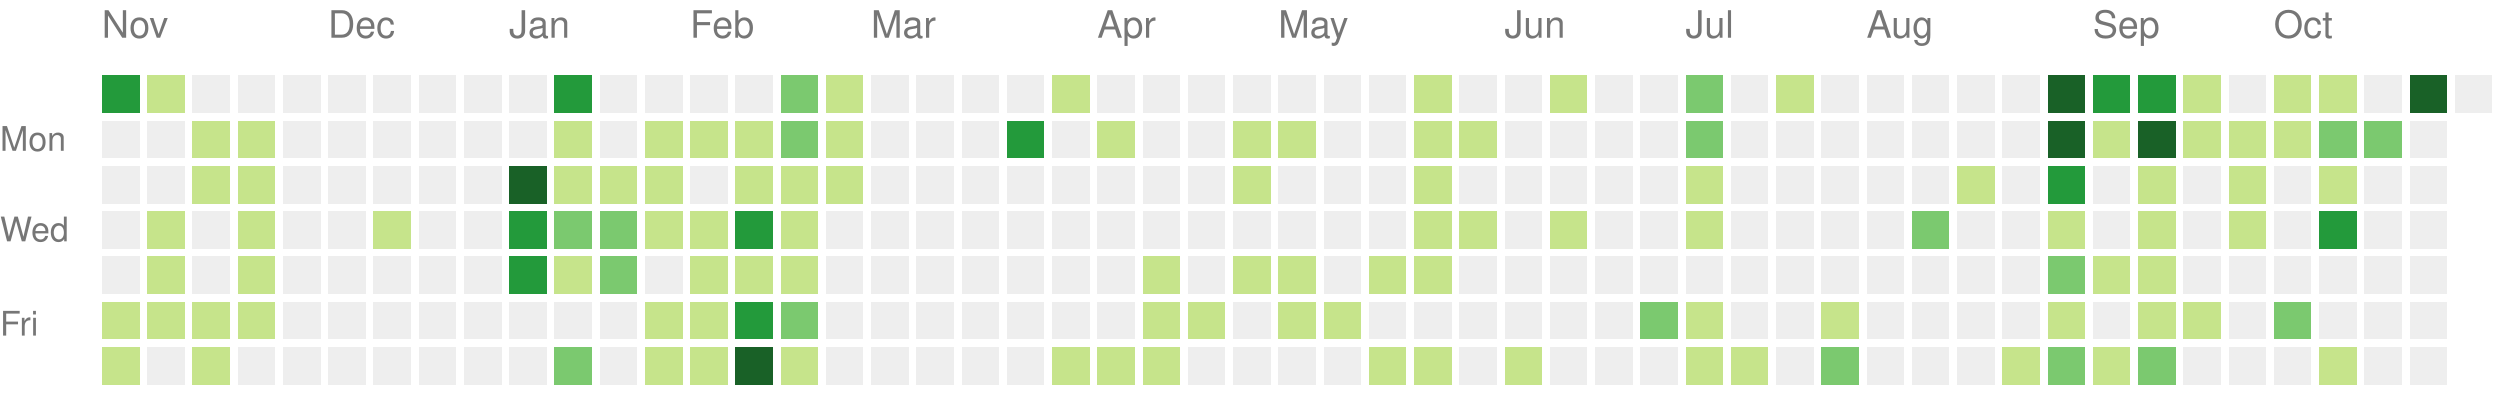
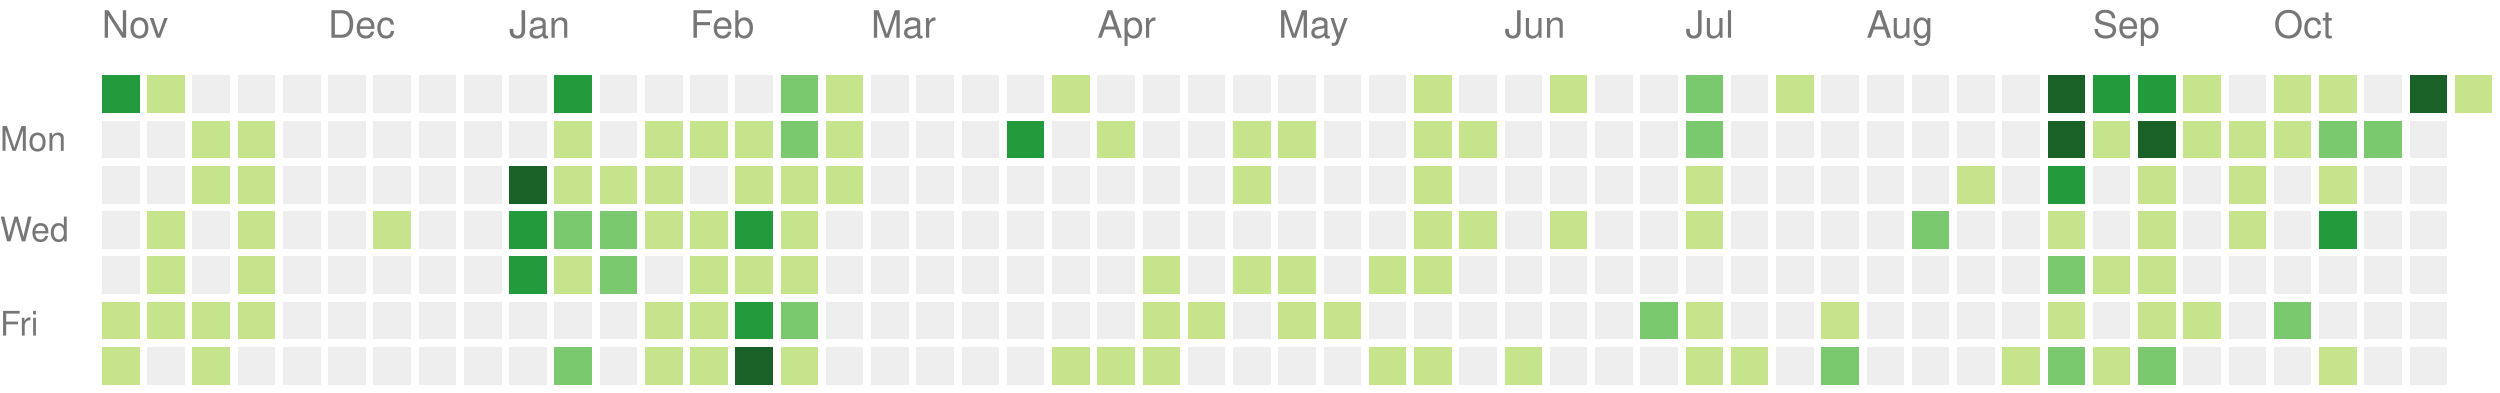
<svg xmlns="http://www.w3.org/2000/svg" version="1.1" width="663" height="104">
  <rect style="fill:#239a3b;shape-rendering:crispedges;" data-score="3" data-date="2025-11-02" x="27" y="20" width="10" height="10" />
  <rect style="fill:#c6e48b;shape-rendering:crispedges;" data-score="1" data-date="2025-11-09" x="39" y="20" width="10" height="10" />
  <rect style="fill:#eeeeee;shape-rendering:crispedges;" data-score="0" data-date="2025-11-16" x="51" y="20" width="10" height="10" />
  <rect style="fill:#eeeeee;shape-rendering:crispedges;" data-score="0" data-date="2025-11-23" x="63" y="20" width="10" height="10" />
  <rect style="fill:#eeeeee;shape-rendering:crispedges;" data-score="0" data-date="2025-11-30" x="75" y="20" width="10" height="10" />
  <rect style="fill:#eeeeee;shape-rendering:crispedges;" data-score="0" data-date="2025-12-07" x="87" y="20" width="10" height="10" />
  <rect style="fill:#eeeeee;shape-rendering:crispedges;" data-score="0" data-date="2025-12-14" x="99" y="20" width="10" height="10" />
  <rect style="fill:#eeeeee;shape-rendering:crispedges;" data-score="0" data-date="2025-12-21" x="111" y="20" width="10" height="10" />
  <rect style="fill:#eeeeee;shape-rendering:crispedges;" data-score="0" data-date="2025-12-28" x="123" y="20" width="10" height="10" />
  <rect style="fill:#eeeeee;shape-rendering:crispedges;" data-score="0" data-date="2026-01-04" x="135" y="20" width="10" height="10" />
  <rect style="fill:#239a3b;shape-rendering:crispedges;" data-score="3" data-date="2026-01-11" x="147" y="20" width="10" height="10" />
  <rect style="fill:#eeeeee;shape-rendering:crispedges;" data-score="0" data-date="2026-01-18" x="159" y="20" width="10" height="10" />
  <rect style="fill:#eeeeee;shape-rendering:crispedges;" data-score="0" data-date="2026-01-25" x="171" y="20" width="10" height="10" />
  <rect style="fill:#eeeeee;shape-rendering:crispedges;" data-score="0" data-date="2026-02-01" x="183" y="20" width="10" height="10" />
  <rect style="fill:#eeeeee;shape-rendering:crispedges;" data-score="0" data-date="2026-02-08" x="195" y="20" width="10" height="10" />
  <rect style="fill:#7bc96f;shape-rendering:crispedges;" data-score="2" data-date="2026-02-15" x="207" y="20" width="10" height="10" />
  <rect style="fill:#c6e48b;shape-rendering:crispedges;" data-score="1" data-date="2026-02-22" x="219" y="20" width="10" height="10" />
  <rect style="fill:#eeeeee;shape-rendering:crispedges;" data-score="0" data-date="2026-03-01" x="231" y="20" width="10" height="10" />
  <rect style="fill:#eeeeee;shape-rendering:crispedges;" data-score="0" data-date="2026-03-08" x="243" y="20" width="10" height="10" />
  <rect style="fill:#eeeeee;shape-rendering:crispedges;" data-score="0" data-date="2026-03-15" x="255" y="20" width="10" height="10" />
  <rect style="fill:#eeeeee;shape-rendering:crispedges;" data-score="0" data-date="2026-03-22" x="267" y="20" width="10" height="10" />
  <rect style="fill:#c6e48b;shape-rendering:crispedges;" data-score="1" data-date="2026-03-29" x="279" y="20" width="10" height="10" />
  <rect style="fill:#eeeeee;shape-rendering:crispedges;" data-score="0" data-date="2026-04-05" x="291" y="20" width="10" height="10" />
  <rect style="fill:#eeeeee;shape-rendering:crispedges;" data-score="0" data-date="2026-04-12" x="303" y="20" width="10" height="10" />
  <rect style="fill:#eeeeee;shape-rendering:crispedges;" data-score="0" data-date="2026-04-19" x="315" y="20" width="10" height="10" />
  <rect style="fill:#eeeeee;shape-rendering:crispedges;" data-score="0" data-date="2026-04-26" x="327" y="20" width="10" height="10" />
  <rect style="fill:#eeeeee;shape-rendering:crispedges;" data-score="0" data-date="2026-05-03" x="339" y="20" width="10" height="10" />
  <rect style="fill:#eeeeee;shape-rendering:crispedges;" data-score="0" data-date="2026-05-10" x="351" y="20" width="10" height="10" />
  <rect style="fill:#eeeeee;shape-rendering:crispedges;" data-score="0" data-date="2026-05-17" x="363" y="20" width="10" height="10" />
  <rect style="fill:#c6e48b;shape-rendering:crispedges;" data-score="1" data-date="2026-05-24" x="375" y="20" width="10" height="10" />
  <rect style="fill:#eeeeee;shape-rendering:crispedges;" data-score="0" data-date="2026-05-31" x="387" y="20" width="10" height="10" />
  <rect style="fill:#eeeeee;shape-rendering:crispedges;" data-score="0" data-date="2026-06-07" x="399" y="20" width="10" height="10" />
  <rect style="fill:#c6e48b;shape-rendering:crispedges;" data-score="1" data-date="2026-06-14" x="411" y="20" width="10" height="10" />
  <rect style="fill:#eeeeee;shape-rendering:crispedges;" data-score="0" data-date="2026-06-21" x="423" y="20" width="10" height="10" />
  <rect style="fill:#eeeeee;shape-rendering:crispedges;" data-score="0" data-date="2026-06-28" x="435" y="20" width="10" height="10" />
  <rect style="fill:#7bc96f;shape-rendering:crispedges;" data-score="2" data-date="2026-07-05" x="447" y="20" width="10" height="10" />
  <rect style="fill:#eeeeee;shape-rendering:crispedges;" data-score="0" data-date="2026-07-12" x="459" y="20" width="10" height="10" />
  <rect style="fill:#c6e48b;shape-rendering:crispedges;" data-score="1" data-date="2026-07-19" x="471" y="20" width="10" height="10" />
  <rect style="fill:#eeeeee;shape-rendering:crispedges;" data-score="0" data-date="2026-07-26" x="483" y="20" width="10" height="10" />
  <rect style="fill:#eeeeee;shape-rendering:crispedges;" data-score="0" data-date="2026-08-02" x="495" y="20" width="10" height="10" />
  <rect style="fill:#eeeeee;shape-rendering:crispedges;" data-score="0" data-date="2026-08-09" x="507" y="20" width="10" height="10" />
  <rect style="fill:#eeeeee;shape-rendering:crispedges;" data-score="0" data-date="2026-08-16" x="519" y="20" width="10" height="10" />
  <rect style="fill:#eeeeee;shape-rendering:crispedges;" data-score="0" data-date="2026-08-23" x="531" y="20" width="10" height="10" />
  <rect style="fill:#196127;shape-rendering:crispedges;" data-score="4" data-date="2026-08-30" x="543" y="20" width="10" height="10" />
  <rect style="fill:#239a3b;shape-rendering:crispedges;" data-score="3" data-date="2026-09-06" x="555" y="20" width="10" height="10" />
  <rect style="fill:#239a3b;shape-rendering:crispedges;" data-score="3" data-date="2026-09-13" x="567" y="20" width="10" height="10" />
  <rect style="fill:#c6e48b;shape-rendering:crispedges;" data-score="1" data-date="2026-09-20" x="579" y="20" width="10" height="10" />
  <rect style="fill:#eeeeee;shape-rendering:crispedges;" data-score="0" data-date="2026-09-27" x="591" y="20" width="10" height="10" />
  <rect style="fill:#c6e48b;shape-rendering:crispedges;" data-score="1" data-date="2026-10-04" x="603" y="20" width="10" height="10" />
  <rect style="fill:#c6e48b;shape-rendering:crispedges;" data-score="1" data-date="2026-10-11" x="615" y="20" width="10" height="10" />
  <rect style="fill:#eeeeee;shape-rendering:crispedges;" data-score="0" data-date="2026-10-18" x="627" y="20" width="10" height="10" />
  <rect style="fill:#196127;shape-rendering:crispedges;" data-score="4" data-date="2026-10-25" x="639" y="20" width="10" height="10" />
-   <rect style="fill:#eeeeee;shape-rendering:crispedges;" data-score="0" data-date="2026-11-01" x="651" y="20" width="10" height="10" />
+   <rect style="fill:#c6e48b;shape-rendering:crispedges;" data-score="1" data-date="2026-11-01" x="651" y="20" width="10" height="10" />
  <rect style="fill:#eeeeee;shape-rendering:crispedges;" data-score="0" data-date="2025-11-03" x="27" y="32" width="10" height="10" />
  <rect style="fill:#eeeeee;shape-rendering:crispedges;" data-score="0" data-date="2025-11-10" x="39" y="32" width="10" height="10" />
  <rect style="fill:#c6e48b;shape-rendering:crispedges;" data-score="1" data-date="2025-11-17" x="51" y="32" width="10" height="10" />
  <rect style="fill:#c6e48b;shape-rendering:crispedges;" data-score="1" data-date="2025-11-24" x="63" y="32" width="10" height="10" />
  <rect style="fill:#eeeeee;shape-rendering:crispedges;" data-score="0" data-date="2025-12-01" x="75" y="32" width="10" height="10" />
  <rect style="fill:#eeeeee;shape-rendering:crispedges;" data-score="0" data-date="2025-12-08" x="87" y="32" width="10" height="10" />
  <rect style="fill:#eeeeee;shape-rendering:crispedges;" data-score="0" data-date="2025-12-15" x="99" y="32" width="10" height="10" />
  <rect style="fill:#eeeeee;shape-rendering:crispedges;" data-score="0" data-date="2025-12-22" x="111" y="32" width="10" height="10" />
  <rect style="fill:#eeeeee;shape-rendering:crispedges;" data-score="0" data-date="2025-12-29" x="123" y="32" width="10" height="10" />
  <rect style="fill:#eeeeee;shape-rendering:crispedges;" data-score="0" data-date="2026-01-05" x="135" y="32" width="10" height="10" />
  <rect style="fill:#c6e48b;shape-rendering:crispedges;" data-score="1" data-date="2026-01-12" x="147" y="32" width="10" height="10" />
  <rect style="fill:#eeeeee;shape-rendering:crispedges;" data-score="0" data-date="2026-01-19" x="159" y="32" width="10" height="10" />
  <rect style="fill:#c6e48b;shape-rendering:crispedges;" data-score="1" data-date="2026-01-26" x="171" y="32" width="10" height="10" />
  <rect style="fill:#c6e48b;shape-rendering:crispedges;" data-score="1" data-date="2026-02-02" x="183" y="32" width="10" height="10" />
  <rect style="fill:#c6e48b;shape-rendering:crispedges;" data-score="1" data-date="2026-02-09" x="195" y="32" width="10" height="10" />
  <rect style="fill:#7bc96f;shape-rendering:crispedges;" data-score="2" data-date="2026-02-16" x="207" y="32" width="10" height="10" />
  <rect style="fill:#c6e48b;shape-rendering:crispedges;" data-score="1" data-date="2026-02-23" x="219" y="32" width="10" height="10" />
  <rect style="fill:#eeeeee;shape-rendering:crispedges;" data-score="0" data-date="2026-03-02" x="231" y="32" width="10" height="10" />
  <rect style="fill:#eeeeee;shape-rendering:crispedges;" data-score="0" data-date="2026-03-09" x="243" y="32" width="10" height="10" />
  <rect style="fill:#eeeeee;shape-rendering:crispedges;" data-score="0" data-date="2026-03-16" x="255" y="32" width="10" height="10" />
  <rect style="fill:#239a3b;shape-rendering:crispedges;" data-score="3" data-date="2026-03-23" x="267" y="32" width="10" height="10" />
  <rect style="fill:#eeeeee;shape-rendering:crispedges;" data-score="0" data-date="2026-03-30" x="279" y="32" width="10" height="10" />
  <rect style="fill:#c6e48b;shape-rendering:crispedges;" data-score="1" data-date="2026-04-06" x="291" y="32" width="10" height="10" />
  <rect style="fill:#eeeeee;shape-rendering:crispedges;" data-score="0" data-date="2026-04-13" x="303" y="32" width="10" height="10" />
  <rect style="fill:#eeeeee;shape-rendering:crispedges;" data-score="0" data-date="2026-04-20" x="315" y="32" width="10" height="10" />
  <rect style="fill:#c6e48b;shape-rendering:crispedges;" data-score="1" data-date="2026-04-27" x="327" y="32" width="10" height="10" />
  <rect style="fill:#c6e48b;shape-rendering:crispedges;" data-score="1" data-date="2026-05-04" x="339" y="32" width="10" height="10" />
  <rect style="fill:#eeeeee;shape-rendering:crispedges;" data-score="0" data-date="2026-05-11" x="351" y="32" width="10" height="10" />
  <rect style="fill:#eeeeee;shape-rendering:crispedges;" data-score="0" data-date="2026-05-18" x="363" y="32" width="10" height="10" />
  <rect style="fill:#c6e48b;shape-rendering:crispedges;" data-score="1" data-date="2026-05-25" x="375" y="32" width="10" height="10" />
  <rect style="fill:#c6e48b;shape-rendering:crispedges;" data-score="1" data-date="2026-06-01" x="387" y="32" width="10" height="10" />
  <rect style="fill:#eeeeee;shape-rendering:crispedges;" data-score="0" data-date="2026-06-08" x="399" y="32" width="10" height="10" />
  <rect style="fill:#eeeeee;shape-rendering:crispedges;" data-score="0" data-date="2026-06-15" x="411" y="32" width="10" height="10" />
  <rect style="fill:#eeeeee;shape-rendering:crispedges;" data-score="0" data-date="2026-06-22" x="423" y="32" width="10" height="10" />
  <rect style="fill:#eeeeee;shape-rendering:crispedges;" data-score="0" data-date="2026-06-29" x="435" y="32" width="10" height="10" />
  <rect style="fill:#7bc96f;shape-rendering:crispedges;" data-score="2" data-date="2026-07-06" x="447" y="32" width="10" height="10" />
  <rect style="fill:#eeeeee;shape-rendering:crispedges;" data-score="0" data-date="2026-07-13" x="459" y="32" width="10" height="10" />
  <rect style="fill:#eeeeee;shape-rendering:crispedges;" data-score="0" data-date="2026-07-20" x="471" y="32" width="10" height="10" />
  <rect style="fill:#eeeeee;shape-rendering:crispedges;" data-score="0" data-date="2026-07-27" x="483" y="32" width="10" height="10" />
  <rect style="fill:#eeeeee;shape-rendering:crispedges;" data-score="0" data-date="2026-08-03" x="495" y="32" width="10" height="10" />
  <rect style="fill:#eeeeee;shape-rendering:crispedges;" data-score="0" data-date="2026-08-10" x="507" y="32" width="10" height="10" />
  <rect style="fill:#eeeeee;shape-rendering:crispedges;" data-score="0" data-date="2026-08-17" x="519" y="32" width="10" height="10" />
  <rect style="fill:#eeeeee;shape-rendering:crispedges;" data-score="0" data-date="2026-08-24" x="531" y="32" width="10" height="10" />
  <rect style="fill:#196127;shape-rendering:crispedges;" data-score="4" data-date="2026-08-31" x="543" y="32" width="10" height="10" />
  <rect style="fill:#c6e48b;shape-rendering:crispedges;" data-score="1" data-date="2026-09-07" x="555" y="32" width="10" height="10" />
  <rect style="fill:#196127;shape-rendering:crispedges;" data-score="4" data-date="2026-09-14" x="567" y="32" width="10" height="10" />
  <rect style="fill:#c6e48b;shape-rendering:crispedges;" data-score="1" data-date="2026-09-21" x="579" y="32" width="10" height="10" />
  <rect style="fill:#c6e48b;shape-rendering:crispedges;" data-score="1" data-date="2026-09-28" x="591" y="32" width="10" height="10" />
  <rect style="fill:#c6e48b;shape-rendering:crispedges;" data-score="1" data-date="2026-10-05" x="603" y="32" width="10" height="10" />
  <rect style="fill:#7bc96f;shape-rendering:crispedges;" data-score="2" data-date="2026-10-12" x="615" y="32" width="10" height="10" />
  <rect style="fill:#7bc96f;shape-rendering:crispedges;" data-score="2" data-date="2026-10-19" x="627" y="32" width="10" height="10" />
  <rect style="fill:#eeeeee;shape-rendering:crispedges;" data-score="0" data-date="2026-10-26" x="639" y="32" width="10" height="10" />
  <rect style="fill:#eeeeee;shape-rendering:crispedges;" data-score="0" data-date="2025-11-04" x="27" y="44" width="10" height="10" />
  <rect style="fill:#eeeeee;shape-rendering:crispedges;" data-score="0" data-date="2025-11-11" x="39" y="44" width="10" height="10" />
  <rect style="fill:#c6e48b;shape-rendering:crispedges;" data-score="1" data-date="2025-11-18" x="51" y="44" width="10" height="10" />
  <rect style="fill:#c6e48b;shape-rendering:crispedges;" data-score="1" data-date="2025-11-25" x="63" y="44" width="10" height="10" />
  <rect style="fill:#eeeeee;shape-rendering:crispedges;" data-score="0" data-date="2025-12-02" x="75" y="44" width="10" height="10" />
  <rect style="fill:#eeeeee;shape-rendering:crispedges;" data-score="0" data-date="2025-12-09" x="87" y="44" width="10" height="10" />
  <rect style="fill:#eeeeee;shape-rendering:crispedges;" data-score="0" data-date="2025-12-16" x="99" y="44" width="10" height="10" />
  <rect style="fill:#eeeeee;shape-rendering:crispedges;" data-score="0" data-date="2025-12-23" x="111" y="44" width="10" height="10" />
  <rect style="fill:#eeeeee;shape-rendering:crispedges;" data-score="0" data-date="2025-12-30" x="123" y="44" width="10" height="10" />
  <rect style="fill:#196127;shape-rendering:crispedges;" data-score="4" data-date="2026-01-06" x="135" y="44" width="10" height="10" />
  <rect style="fill:#c6e48b;shape-rendering:crispedges;" data-score="1" data-date="2026-01-13" x="147" y="44" width="10" height="10" />
  <rect style="fill:#c6e48b;shape-rendering:crispedges;" data-score="1" data-date="2026-01-20" x="159" y="44" width="10" height="10" />
  <rect style="fill:#c6e48b;shape-rendering:crispedges;" data-score="1" data-date="2026-01-27" x="171" y="44" width="10" height="10" />
  <rect style="fill:#eeeeee;shape-rendering:crispedges;" data-score="0" data-date="2026-02-03" x="183" y="44" width="10" height="10" />
  <rect style="fill:#c6e48b;shape-rendering:crispedges;" data-score="1" data-date="2026-02-10" x="195" y="44" width="10" height="10" />
  <rect style="fill:#c6e48b;shape-rendering:crispedges;" data-score="1" data-date="2026-02-17" x="207" y="44" width="10" height="10" />
  <rect style="fill:#c6e48b;shape-rendering:crispedges;" data-score="1" data-date="2026-02-24" x="219" y="44" width="10" height="10" />
  <rect style="fill:#eeeeee;shape-rendering:crispedges;" data-score="0" data-date="2026-03-03" x="231" y="44" width="10" height="10" />
  <rect style="fill:#eeeeee;shape-rendering:crispedges;" data-score="0" data-date="2026-03-10" x="243" y="44" width="10" height="10" />
  <rect style="fill:#eeeeee;shape-rendering:crispedges;" data-score="0" data-date="2026-03-17" x="255" y="44" width="10" height="10" />
  <rect style="fill:#eeeeee;shape-rendering:crispedges;" data-score="0" data-date="2026-03-24" x="267" y="44" width="10" height="10" />
  <rect style="fill:#eeeeee;shape-rendering:crispedges;" data-score="0" data-date="2026-03-31" x="279" y="44" width="10" height="10" />
  <rect style="fill:#eeeeee;shape-rendering:crispedges;" data-score="0" data-date="2026-04-07" x="291" y="44" width="10" height="10" />
  <rect style="fill:#eeeeee;shape-rendering:crispedges;" data-score="0" data-date="2026-04-14" x="303" y="44" width="10" height="10" />
  <rect style="fill:#eeeeee;shape-rendering:crispedges;" data-score="0" data-date="2026-04-21" x="315" y="44" width="10" height="10" />
  <rect style="fill:#c6e48b;shape-rendering:crispedges;" data-score="1" data-date="2026-04-28" x="327" y="44" width="10" height="10" />
  <rect style="fill:#eeeeee;shape-rendering:crispedges;" data-score="0" data-date="2026-05-05" x="339" y="44" width="10" height="10" />
  <rect style="fill:#eeeeee;shape-rendering:crispedges;" data-score="0" data-date="2026-05-12" x="351" y="44" width="10" height="10" />
  <rect style="fill:#eeeeee;shape-rendering:crispedges;" data-score="0" data-date="2026-05-19" x="363" y="44" width="10" height="10" />
  <rect style="fill:#c6e48b;shape-rendering:crispedges;" data-score="1" data-date="2026-05-26" x="375" y="44" width="10" height="10" />
  <rect style="fill:#eeeeee;shape-rendering:crispedges;" data-score="0" data-date="2026-06-02" x="387" y="44" width="10" height="10" />
  <rect style="fill:#eeeeee;shape-rendering:crispedges;" data-score="0" data-date="2026-06-09" x="399" y="44" width="10" height="10" />
  <rect style="fill:#eeeeee;shape-rendering:crispedges;" data-score="0" data-date="2026-06-16" x="411" y="44" width="10" height="10" />
  <rect style="fill:#eeeeee;shape-rendering:crispedges;" data-score="0" data-date="2026-06-23" x="423" y="44" width="10" height="10" />
  <rect style="fill:#eeeeee;shape-rendering:crispedges;" data-score="0" data-date="2026-06-30" x="435" y="44" width="10" height="10" />
  <rect style="fill:#c6e48b;shape-rendering:crispedges;" data-score="1" data-date="2026-07-07" x="447" y="44" width="10" height="10" />
  <rect style="fill:#eeeeee;shape-rendering:crispedges;" data-score="0" data-date="2026-07-14" x="459" y="44" width="10" height="10" />
  <rect style="fill:#eeeeee;shape-rendering:crispedges;" data-score="0" data-date="2026-07-21" x="471" y="44" width="10" height="10" />
  <rect style="fill:#eeeeee;shape-rendering:crispedges;" data-score="0" data-date="2026-07-28" x="483" y="44" width="10" height="10" />
  <rect style="fill:#eeeeee;shape-rendering:crispedges;" data-score="0" data-date="2026-08-04" x="495" y="44" width="10" height="10" />
  <rect style="fill:#eeeeee;shape-rendering:crispedges;" data-score="0" data-date="2026-08-11" x="507" y="44" width="10" height="10" />
  <rect style="fill:#c6e48b;shape-rendering:crispedges;" data-score="1" data-date="2026-08-18" x="519" y="44" width="10" height="10" />
  <rect style="fill:#eeeeee;shape-rendering:crispedges;" data-score="0" data-date="2026-08-25" x="531" y="44" width="10" height="10" />
  <rect style="fill:#239a3b;shape-rendering:crispedges;" data-score="3" data-date="2026-09-01" x="543" y="44" width="10" height="10" />
  <rect style="fill:#eeeeee;shape-rendering:crispedges;" data-score="0" data-date="2026-09-08" x="555" y="44" width="10" height="10" />
  <rect style="fill:#c6e48b;shape-rendering:crispedges;" data-score="1" data-date="2026-09-15" x="567" y="44" width="10" height="10" />
  <rect style="fill:#eeeeee;shape-rendering:crispedges;" data-score="0" data-date="2026-09-22" x="579" y="44" width="10" height="10" />
  <rect style="fill:#c6e48b;shape-rendering:crispedges;" data-score="1" data-date="2026-09-29" x="591" y="44" width="10" height="10" />
  <rect style="fill:#eeeeee;shape-rendering:crispedges;" data-score="0" data-date="2026-10-06" x="603" y="44" width="10" height="10" />
  <rect style="fill:#c6e48b;shape-rendering:crispedges;" data-score="1" data-date="2026-10-13" x="615" y="44" width="10" height="10" />
  <rect style="fill:#eeeeee;shape-rendering:crispedges;" data-score="0" data-date="2026-10-20" x="627" y="44" width="10" height="10" />
  <rect style="fill:#eeeeee;shape-rendering:crispedges;" data-score="0" data-date="2026-10-27" x="639" y="44" width="10" height="10" />
  <rect style="fill:#eeeeee;shape-rendering:crispedges;" data-score="0" data-date="2025-11-05" x="27" y="56" width="10" height="10" />
  <rect style="fill:#c6e48b;shape-rendering:crispedges;" data-score="1" data-date="2025-11-12" x="39" y="56" width="10" height="10" />
  <rect style="fill:#eeeeee;shape-rendering:crispedges;" data-score="0" data-date="2025-11-19" x="51" y="56" width="10" height="10" />
  <rect style="fill:#c6e48b;shape-rendering:crispedges;" data-score="1" data-date="2025-11-26" x="63" y="56" width="10" height="10" />
  <rect style="fill:#eeeeee;shape-rendering:crispedges;" data-score="0" data-date="2025-12-03" x="75" y="56" width="10" height="10" />
  <rect style="fill:#eeeeee;shape-rendering:crispedges;" data-score="0" data-date="2025-12-10" x="87" y="56" width="10" height="10" />
  <rect style="fill:#c6e48b;shape-rendering:crispedges;" data-score="1" data-date="2025-12-17" x="99" y="56" width="10" height="10" />
  <rect style="fill:#eeeeee;shape-rendering:crispedges;" data-score="0" data-date="2025-12-24" x="111" y="56" width="10" height="10" />
  <rect style="fill:#eeeeee;shape-rendering:crispedges;" data-score="0" data-date="2025-12-31" x="123" y="56" width="10" height="10" />
  <rect style="fill:#239a3b;shape-rendering:crispedges;" data-score="3" data-date="2026-01-07" x="135" y="56" width="10" height="10" />
  <rect style="fill:#7bc96f;shape-rendering:crispedges;" data-score="2" data-date="2026-01-14" x="147" y="56" width="10" height="10" />
  <rect style="fill:#7bc96f;shape-rendering:crispedges;" data-score="2" data-date="2026-01-21" x="159" y="56" width="10" height="10" />
  <rect style="fill:#c6e48b;shape-rendering:crispedges;" data-score="1" data-date="2026-01-28" x="171" y="56" width="10" height="10" />
  <rect style="fill:#c6e48b;shape-rendering:crispedges;" data-score="1" data-date="2026-02-04" x="183" y="56" width="10" height="10" />
  <rect style="fill:#239a3b;shape-rendering:crispedges;" data-score="3" data-date="2026-02-11" x="195" y="56" width="10" height="10" />
  <rect style="fill:#c6e48b;shape-rendering:crispedges;" data-score="1" data-date="2026-02-18" x="207" y="56" width="10" height="10" />
  <rect style="fill:#eeeeee;shape-rendering:crispedges;" data-score="0" data-date="2026-02-25" x="219" y="56" width="10" height="10" />
  <rect style="fill:#eeeeee;shape-rendering:crispedges;" data-score="0" data-date="2026-03-04" x="231" y="56" width="10" height="10" />
  <rect style="fill:#eeeeee;shape-rendering:crispedges;" data-score="0" data-date="2026-03-11" x="243" y="56" width="10" height="10" />
  <rect style="fill:#eeeeee;shape-rendering:crispedges;" data-score="0" data-date="2026-03-18" x="255" y="56" width="10" height="10" />
  <rect style="fill:#eeeeee;shape-rendering:crispedges;" data-score="0" data-date="2026-03-25" x="267" y="56" width="10" height="10" />
  <rect style="fill:#eeeeee;shape-rendering:crispedges;" data-score="0" data-date="2026-04-01" x="279" y="56" width="10" height="10" />
  <rect style="fill:#eeeeee;shape-rendering:crispedges;" data-score="0" data-date="2026-04-08" x="291" y="56" width="10" height="10" />
  <rect style="fill:#eeeeee;shape-rendering:crispedges;" data-score="0" data-date="2026-04-15" x="303" y="56" width="10" height="10" />
  <rect style="fill:#eeeeee;shape-rendering:crispedges;" data-score="0" data-date="2026-04-22" x="315" y="56" width="10" height="10" />
  <rect style="fill:#eeeeee;shape-rendering:crispedges;" data-score="0" data-date="2026-04-29" x="327" y="56" width="10" height="10" />
  <rect style="fill:#eeeeee;shape-rendering:crispedges;" data-score="0" data-date="2026-05-06" x="339" y="56" width="10" height="10" />
  <rect style="fill:#eeeeee;shape-rendering:crispedges;" data-score="0" data-date="2026-05-13" x="351" y="56" width="10" height="10" />
  <rect style="fill:#eeeeee;shape-rendering:crispedges;" data-score="0" data-date="2026-05-20" x="363" y="56" width="10" height="10" />
  <rect style="fill:#c6e48b;shape-rendering:crispedges;" data-score="1" data-date="2026-05-27" x="375" y="56" width="10" height="10" />
  <rect style="fill:#c6e48b;shape-rendering:crispedges;" data-score="1" data-date="2026-06-03" x="387" y="56" width="10" height="10" />
  <rect style="fill:#eeeeee;shape-rendering:crispedges;" data-score="0" data-date="2026-06-10" x="399" y="56" width="10" height="10" />
  <rect style="fill:#c6e48b;shape-rendering:crispedges;" data-score="1" data-date="2026-06-17" x="411" y="56" width="10" height="10" />
  <rect style="fill:#eeeeee;shape-rendering:crispedges;" data-score="0" data-date="2026-06-24" x="423" y="56" width="10" height="10" />
  <rect style="fill:#eeeeee;shape-rendering:crispedges;" data-score="0" data-date="2026-07-01" x="435" y="56" width="10" height="10" />
  <rect style="fill:#c6e48b;shape-rendering:crispedges;" data-score="1" data-date="2026-07-08" x="447" y="56" width="10" height="10" />
  <rect style="fill:#eeeeee;shape-rendering:crispedges;" data-score="0" data-date="2026-07-15" x="459" y="56" width="10" height="10" />
  <rect style="fill:#eeeeee;shape-rendering:crispedges;" data-score="0" data-date="2026-07-22" x="471" y="56" width="10" height="10" />
  <rect style="fill:#eeeeee;shape-rendering:crispedges;" data-score="0" data-date="2026-07-29" x="483" y="56" width="10" height="10" />
  <rect style="fill:#eeeeee;shape-rendering:crispedges;" data-score="0" data-date="2026-08-05" x="495" y="56" width="10" height="10" />
  <rect style="fill:#7bc96f;shape-rendering:crispedges;" data-score="2" data-date="2026-08-12" x="507" y="56" width="10" height="10" />
  <rect style="fill:#eeeeee;shape-rendering:crispedges;" data-score="0" data-date="2026-08-19" x="519" y="56" width="10" height="10" />
  <rect style="fill:#eeeeee;shape-rendering:crispedges;" data-score="0" data-date="2026-08-26" x="531" y="56" width="10" height="10" />
  <rect style="fill:#c6e48b;shape-rendering:crispedges;" data-score="1" data-date="2026-09-02" x="543" y="56" width="10" height="10" />
  <rect style="fill:#eeeeee;shape-rendering:crispedges;" data-score="0" data-date="2026-09-09" x="555" y="56" width="10" height="10" />
  <rect style="fill:#c6e48b;shape-rendering:crispedges;" data-score="1" data-date="2026-09-16" x="567" y="56" width="10" height="10" />
  <rect style="fill:#eeeeee;shape-rendering:crispedges;" data-score="0" data-date="2026-09-23" x="579" y="56" width="10" height="10" />
  <rect style="fill:#c6e48b;shape-rendering:crispedges;" data-score="1" data-date="2026-09-30" x="591" y="56" width="10" height="10" />
  <rect style="fill:#eeeeee;shape-rendering:crispedges;" data-score="0" data-date="2026-10-07" x="603" y="56" width="10" height="10" />
  <rect style="fill:#239a3b;shape-rendering:crispedges;" data-score="3" data-date="2026-10-14" x="615" y="56" width="10" height="10" />
  <rect style="fill:#eeeeee;shape-rendering:crispedges;" data-score="0" data-date="2026-10-21" x="627" y="56" width="10" height="10" />
  <rect style="fill:#eeeeee;shape-rendering:crispedges;" data-score="0" data-date="2026-10-28" x="639" y="56" width="10" height="10" />
  <rect style="fill:#eeeeee;shape-rendering:crispedges;" data-score="0" data-date="2025-11-06" x="27" y="68" width="10" height="10" />
  <rect style="fill:#c6e48b;shape-rendering:crispedges;" data-score="1" data-date="2025-11-13" x="39" y="68" width="10" height="10" />
  <rect style="fill:#eeeeee;shape-rendering:crispedges;" data-score="0" data-date="2025-11-20" x="51" y="68" width="10" height="10" />
  <rect style="fill:#c6e48b;shape-rendering:crispedges;" data-score="1" data-date="2025-11-27" x="63" y="68" width="10" height="10" />
  <rect style="fill:#eeeeee;shape-rendering:crispedges;" data-score="0" data-date="2025-12-04" x="75" y="68" width="10" height="10" />
  <rect style="fill:#eeeeee;shape-rendering:crispedges;" data-score="0" data-date="2025-12-11" x="87" y="68" width="10" height="10" />
  <rect style="fill:#eeeeee;shape-rendering:crispedges;" data-score="0" data-date="2025-12-18" x="99" y="68" width="10" height="10" />
  <rect style="fill:#eeeeee;shape-rendering:crispedges;" data-score="0" data-date="2025-12-25" x="111" y="68" width="10" height="10" />
  <rect style="fill:#eeeeee;shape-rendering:crispedges;" data-score="0" data-date="2026-01-01" x="123" y="68" width="10" height="10" />
  <rect style="fill:#239a3b;shape-rendering:crispedges;" data-score="3" data-date="2026-01-08" x="135" y="68" width="10" height="10" />
  <rect style="fill:#c6e48b;shape-rendering:crispedges;" data-score="1" data-date="2026-01-15" x="147" y="68" width="10" height="10" />
  <rect style="fill:#7bc96f;shape-rendering:crispedges;" data-score="2" data-date="2026-01-22" x="159" y="68" width="10" height="10" />
  <rect style="fill:#eeeeee;shape-rendering:crispedges;" data-score="0" data-date="2026-01-29" x="171" y="68" width="10" height="10" />
  <rect style="fill:#c6e48b;shape-rendering:crispedges;" data-score="1" data-date="2026-02-05" x="183" y="68" width="10" height="10" />
  <rect style="fill:#c6e48b;shape-rendering:crispedges;" data-score="1" data-date="2026-02-12" x="195" y="68" width="10" height="10" />
  <rect style="fill:#c6e48b;shape-rendering:crispedges;" data-score="1" data-date="2026-02-19" x="207" y="68" width="10" height="10" />
  <rect style="fill:#eeeeee;shape-rendering:crispedges;" data-score="0" data-date="2026-02-26" x="219" y="68" width="10" height="10" />
  <rect style="fill:#eeeeee;shape-rendering:crispedges;" data-score="0" data-date="2026-03-05" x="231" y="68" width="10" height="10" />
  <rect style="fill:#eeeeee;shape-rendering:crispedges;" data-score="0" data-date="2026-03-12" x="243" y="68" width="10" height="10" />
  <rect style="fill:#eeeeee;shape-rendering:crispedges;" data-score="0" data-date="2026-03-19" x="255" y="68" width="10" height="10" />
  <rect style="fill:#eeeeee;shape-rendering:crispedges;" data-score="0" data-date="2026-03-26" x="267" y="68" width="10" height="10" />
  <rect style="fill:#eeeeee;shape-rendering:crispedges;" data-score="0" data-date="2026-04-02" x="279" y="68" width="10" height="10" />
  <rect style="fill:#eeeeee;shape-rendering:crispedges;" data-score="0" data-date="2026-04-09" x="291" y="68" width="10" height="10" />
  <rect style="fill:#c6e48b;shape-rendering:crispedges;" data-score="1" data-date="2026-04-16" x="303" y="68" width="10" height="10" />
  <rect style="fill:#eeeeee;shape-rendering:crispedges;" data-score="0" data-date="2026-04-23" x="315" y="68" width="10" height="10" />
  <rect style="fill:#c6e48b;shape-rendering:crispedges;" data-score="1" data-date="2026-04-30" x="327" y="68" width="10" height="10" />
  <rect style="fill:#c6e48b;shape-rendering:crispedges;" data-score="1" data-date="2026-05-07" x="339" y="68" width="10" height="10" />
  <rect style="fill:#eeeeee;shape-rendering:crispedges;" data-score="0" data-date="2026-05-14" x="351" y="68" width="10" height="10" />
  <rect style="fill:#c6e48b;shape-rendering:crispedges;" data-score="1" data-date="2026-05-21" x="363" y="68" width="10" height="10" />
  <rect style="fill:#c6e48b;shape-rendering:crispedges;" data-score="1" data-date="2026-05-28" x="375" y="68" width="10" height="10" />
  <rect style="fill:#eeeeee;shape-rendering:crispedges;" data-score="0" data-date="2026-06-04" x="387" y="68" width="10" height="10" />
  <rect style="fill:#eeeeee;shape-rendering:crispedges;" data-score="0" data-date="2026-06-11" x="399" y="68" width="10" height="10" />
  <rect style="fill:#eeeeee;shape-rendering:crispedges;" data-score="0" data-date="2026-06-18" x="411" y="68" width="10" height="10" />
  <rect style="fill:#eeeeee;shape-rendering:crispedges;" data-score="0" data-date="2026-06-25" x="423" y="68" width="10" height="10" />
  <rect style="fill:#eeeeee;shape-rendering:crispedges;" data-score="0" data-date="2026-07-02" x="435" y="68" width="10" height="10" />
  <rect style="fill:#eeeeee;shape-rendering:crispedges;" data-score="0" data-date="2026-07-09" x="447" y="68" width="10" height="10" />
  <rect style="fill:#eeeeee;shape-rendering:crispedges;" data-score="0" data-date="2026-07-16" x="459" y="68" width="10" height="10" />
  <rect style="fill:#eeeeee;shape-rendering:crispedges;" data-score="0" data-date="2026-07-23" x="471" y="68" width="10" height="10" />
  <rect style="fill:#eeeeee;shape-rendering:crispedges;" data-score="0" data-date="2026-07-30" x="483" y="68" width="10" height="10" />
  <rect style="fill:#eeeeee;shape-rendering:crispedges;" data-score="0" data-date="2026-08-06" x="495" y="68" width="10" height="10" />
  <rect style="fill:#eeeeee;shape-rendering:crispedges;" data-score="0" data-date="2026-08-13" x="507" y="68" width="10" height="10" />
  <rect style="fill:#eeeeee;shape-rendering:crispedges;" data-score="0" data-date="2026-08-20" x="519" y="68" width="10" height="10" />
  <rect style="fill:#eeeeee;shape-rendering:crispedges;" data-score="0" data-date="2026-08-27" x="531" y="68" width="10" height="10" />
  <rect style="fill:#7bc96f;shape-rendering:crispedges;" data-score="2" data-date="2026-09-03" x="543" y="68" width="10" height="10" />
  <rect style="fill:#c6e48b;shape-rendering:crispedges;" data-score="1" data-date="2026-09-10" x="555" y="68" width="10" height="10" />
  <rect style="fill:#c6e48b;shape-rendering:crispedges;" data-score="1" data-date="2026-09-17" x="567" y="68" width="10" height="10" />
  <rect style="fill:#eeeeee;shape-rendering:crispedges;" data-score="0" data-date="2026-09-24" x="579" y="68" width="10" height="10" />
  <rect style="fill:#eeeeee;shape-rendering:crispedges;" data-score="0" data-date="2026-10-01" x="591" y="68" width="10" height="10" />
  <rect style="fill:#eeeeee;shape-rendering:crispedges;" data-score="0" data-date="2026-10-08" x="603" y="68" width="10" height="10" />
  <rect style="fill:#eeeeee;shape-rendering:crispedges;" data-score="0" data-date="2026-10-15" x="615" y="68" width="10" height="10" />
  <rect style="fill:#eeeeee;shape-rendering:crispedges;" data-score="0" data-date="2026-10-22" x="627" y="68" width="10" height="10" />
  <rect style="fill:#eeeeee;shape-rendering:crispedges;" data-score="0" data-date="2026-10-29" x="639" y="68" width="10" height="10" />
  <rect style="fill:#c6e48b;shape-rendering:crispedges;" data-score="1" data-date="2025-11-07" x="27" y="80" width="10" height="10" />
  <rect style="fill:#c6e48b;shape-rendering:crispedges;" data-score="1" data-date="2025-11-14" x="39" y="80" width="10" height="10" />
  <rect style="fill:#c6e48b;shape-rendering:crispedges;" data-score="1" data-date="2025-11-21" x="51" y="80" width="10" height="10" />
  <rect style="fill:#c6e48b;shape-rendering:crispedges;" data-score="1" data-date="2025-11-28" x="63" y="80" width="10" height="10" />
  <rect style="fill:#eeeeee;shape-rendering:crispedges;" data-score="0" data-date="2025-12-05" x="75" y="80" width="10" height="10" />
  <rect style="fill:#eeeeee;shape-rendering:crispedges;" data-score="0" data-date="2025-12-12" x="87" y="80" width="10" height="10" />
  <rect style="fill:#eeeeee;shape-rendering:crispedges;" data-score="0" data-date="2025-12-19" x="99" y="80" width="10" height="10" />
  <rect style="fill:#eeeeee;shape-rendering:crispedges;" data-score="0" data-date="2025-12-26" x="111" y="80" width="10" height="10" />
  <rect style="fill:#eeeeee;shape-rendering:crispedges;" data-score="0" data-date="2026-01-02" x="123" y="80" width="10" height="10" />
  <rect style="fill:#eeeeee;shape-rendering:crispedges;" data-score="0" data-date="2026-01-09" x="135" y="80" width="10" height="10" />
  <rect style="fill:#eeeeee;shape-rendering:crispedges;" data-score="0" data-date="2026-01-16" x="147" y="80" width="10" height="10" />
  <rect style="fill:#eeeeee;shape-rendering:crispedges;" data-score="0" data-date="2026-01-23" x="159" y="80" width="10" height="10" />
  <rect style="fill:#c6e48b;shape-rendering:crispedges;" data-score="1" data-date="2026-01-30" x="171" y="80" width="10" height="10" />
  <rect style="fill:#c6e48b;shape-rendering:crispedges;" data-score="1" data-date="2026-02-06" x="183" y="80" width="10" height="10" />
  <rect style="fill:#239a3b;shape-rendering:crispedges;" data-score="3" data-date="2026-02-13" x="195" y="80" width="10" height="10" />
  <rect style="fill:#7bc96f;shape-rendering:crispedges;" data-score="2" data-date="2026-02-20" x="207" y="80" width="10" height="10" />
  <rect style="fill:#eeeeee;shape-rendering:crispedges;" data-score="0" data-date="2026-02-27" x="219" y="80" width="10" height="10" />
  <rect style="fill:#eeeeee;shape-rendering:crispedges;" data-score="0" data-date="2026-03-06" x="231" y="80" width="10" height="10" />
  <rect style="fill:#eeeeee;shape-rendering:crispedges;" data-score="0" data-date="2026-03-13" x="243" y="80" width="10" height="10" />
  <rect style="fill:#eeeeee;shape-rendering:crispedges;" data-score="0" data-date="2026-03-20" x="255" y="80" width="10" height="10" />
  <rect style="fill:#eeeeee;shape-rendering:crispedges;" data-score="0" data-date="2026-03-27" x="267" y="80" width="10" height="10" />
  <rect style="fill:#eeeeee;shape-rendering:crispedges;" data-score="0" data-date="2026-04-03" x="279" y="80" width="10" height="10" />
  <rect style="fill:#eeeeee;shape-rendering:crispedges;" data-score="0" data-date="2026-04-10" x="291" y="80" width="10" height="10" />
  <rect style="fill:#c6e48b;shape-rendering:crispedges;" data-score="1" data-date="2026-04-17" x="303" y="80" width="10" height="10" />
  <rect style="fill:#c6e48b;shape-rendering:crispedges;" data-score="1" data-date="2026-04-24" x="315" y="80" width="10" height="10" />
  <rect style="fill:#eeeeee;shape-rendering:crispedges;" data-score="0" data-date="2026-05-01" x="327" y="80" width="10" height="10" />
  <rect style="fill:#c6e48b;shape-rendering:crispedges;" data-score="1" data-date="2026-05-08" x="339" y="80" width="10" height="10" />
  <rect style="fill:#c6e48b;shape-rendering:crispedges;" data-score="1" data-date="2026-05-15" x="351" y="80" width="10" height="10" />
  <rect style="fill:#eeeeee;shape-rendering:crispedges;" data-score="0" data-date="2026-05-22" x="363" y="80" width="10" height="10" />
  <rect style="fill:#eeeeee;shape-rendering:crispedges;" data-score="0" data-date="2026-05-29" x="375" y="80" width="10" height="10" />
  <rect style="fill:#eeeeee;shape-rendering:crispedges;" data-score="0" data-date="2026-06-05" x="387" y="80" width="10" height="10" />
  <rect style="fill:#eeeeee;shape-rendering:crispedges;" data-score="0" data-date="2026-06-12" x="399" y="80" width="10" height="10" />
  <rect style="fill:#eeeeee;shape-rendering:crispedges;" data-score="0" data-date="2026-06-19" x="411" y="80" width="10" height="10" />
  <rect style="fill:#eeeeee;shape-rendering:crispedges;" data-score="0" data-date="2026-06-26" x="423" y="80" width="10" height="10" />
  <rect style="fill:#7bc96f;shape-rendering:crispedges;" data-score="2" data-date="2026-07-03" x="435" y="80" width="10" height="10" />
  <rect style="fill:#c6e48b;shape-rendering:crispedges;" data-score="1" data-date="2026-07-10" x="447" y="80" width="10" height="10" />
  <rect style="fill:#eeeeee;shape-rendering:crispedges;" data-score="0" data-date="2026-07-17" x="459" y="80" width="10" height="10" />
  <rect style="fill:#eeeeee;shape-rendering:crispedges;" data-score="0" data-date="2026-07-24" x="471" y="80" width="10" height="10" />
  <rect style="fill:#c6e48b;shape-rendering:crispedges;" data-score="1" data-date="2026-07-31" x="483" y="80" width="10" height="10" />
  <rect style="fill:#eeeeee;shape-rendering:crispedges;" data-score="0" data-date="2026-08-07" x="495" y="80" width="10" height="10" />
  <rect style="fill:#eeeeee;shape-rendering:crispedges;" data-score="0" data-date="2026-08-14" x="507" y="80" width="10" height="10" />
  <rect style="fill:#eeeeee;shape-rendering:crispedges;" data-score="0" data-date="2026-08-21" x="519" y="80" width="10" height="10" />
  <rect style="fill:#eeeeee;shape-rendering:crispedges;" data-score="0" data-date="2026-08-28" x="531" y="80" width="10" height="10" />
  <rect style="fill:#c6e48b;shape-rendering:crispedges;" data-score="1" data-date="2026-09-04" x="543" y="80" width="10" height="10" />
  <rect style="fill:#eeeeee;shape-rendering:crispedges;" data-score="0" data-date="2026-09-11" x="555" y="80" width="10" height="10" />
  <rect style="fill:#c6e48b;shape-rendering:crispedges;" data-score="1" data-date="2026-09-18" x="567" y="80" width="10" height="10" />
  <rect style="fill:#c6e48b;shape-rendering:crispedges;" data-score="1" data-date="2026-09-25" x="579" y="80" width="10" height="10" />
  <rect style="fill:#eeeeee;shape-rendering:crispedges;" data-score="0" data-date="2026-10-02" x="591" y="80" width="10" height="10" />
  <rect style="fill:#7bc96f;shape-rendering:crispedges;" data-score="2" data-date="2026-10-09" x="603" y="80" width="10" height="10" />
  <rect style="fill:#eeeeee;shape-rendering:crispedges;" data-score="0" data-date="2026-10-16" x="615" y="80" width="10" height="10" />
  <rect style="fill:#eeeeee;shape-rendering:crispedges;" data-score="0" data-date="2026-10-23" x="627" y="80" width="10" height="10" />
  <rect style="fill:#eeeeee;shape-rendering:crispedges;" data-score="0" data-date="2026-10-30" x="639" y="80" width="10" height="10" />
  <rect style="fill:#c6e48b;shape-rendering:crispedges;" data-score="1" data-date="2025-11-08" x="27" y="92" width="10" height="10" />
  <rect style="fill:#eeeeee;shape-rendering:crispedges;" data-score="0" data-date="2025-11-15" x="39" y="92" width="10" height="10" />
  <rect style="fill:#c6e48b;shape-rendering:crispedges;" data-score="1" data-date="2025-11-22" x="51" y="92" width="10" height="10" />
  <rect style="fill:#eeeeee;shape-rendering:crispedges;" data-score="0" data-date="2025-11-29" x="63" y="92" width="10" height="10" />
  <rect style="fill:#eeeeee;shape-rendering:crispedges;" data-score="0" data-date="2025-12-06" x="75" y="92" width="10" height="10" />
  <rect style="fill:#eeeeee;shape-rendering:crispedges;" data-score="0" data-date="2025-12-13" x="87" y="92" width="10" height="10" />
  <rect style="fill:#eeeeee;shape-rendering:crispedges;" data-score="0" data-date="2025-12-20" x="99" y="92" width="10" height="10" />
  <rect style="fill:#eeeeee;shape-rendering:crispedges;" data-score="0" data-date="2025-12-27" x="111" y="92" width="10" height="10" />
  <rect style="fill:#eeeeee;shape-rendering:crispedges;" data-score="0" data-date="2026-01-03" x="123" y="92" width="10" height="10" />
  <rect style="fill:#eeeeee;shape-rendering:crispedges;" data-score="0" data-date="2026-01-10" x="135" y="92" width="10" height="10" />
  <rect style="fill:#7bc96f;shape-rendering:crispedges;" data-score="2" data-date="2026-01-17" x="147" y="92" width="10" height="10" />
  <rect style="fill:#eeeeee;shape-rendering:crispedges;" data-score="0" data-date="2026-01-24" x="159" y="92" width="10" height="10" />
  <rect style="fill:#c6e48b;shape-rendering:crispedges;" data-score="1" data-date="2026-01-31" x="171" y="92" width="10" height="10" />
  <rect style="fill:#c6e48b;shape-rendering:crispedges;" data-score="1" data-date="2026-02-07" x="183" y="92" width="10" height="10" />
  <rect style="fill:#196127;shape-rendering:crispedges;" data-score="4" data-date="2026-02-14" x="195" y="92" width="10" height="10" />
  <rect style="fill:#c6e48b;shape-rendering:crispedges;" data-score="1" data-date="2026-02-21" x="207" y="92" width="10" height="10" />
  <rect style="fill:#eeeeee;shape-rendering:crispedges;" data-score="0" data-date="2026-02-28" x="219" y="92" width="10" height="10" />
  <rect style="fill:#eeeeee;shape-rendering:crispedges;" data-score="0" data-date="2026-03-07" x="231" y="92" width="10" height="10" />
  <rect style="fill:#eeeeee;shape-rendering:crispedges;" data-score="0" data-date="2026-03-14" x="243" y="92" width="10" height="10" />
  <rect style="fill:#eeeeee;shape-rendering:crispedges;" data-score="0" data-date="2026-03-21" x="255" y="92" width="10" height="10" />
  <rect style="fill:#eeeeee;shape-rendering:crispedges;" data-score="0" data-date="2026-03-28" x="267" y="92" width="10" height="10" />
  <rect style="fill:#c6e48b;shape-rendering:crispedges;" data-score="1" data-date="2026-04-04" x="279" y="92" width="10" height="10" />
  <rect style="fill:#c6e48b;shape-rendering:crispedges;" data-score="1" data-date="2026-04-11" x="291" y="92" width="10" height="10" />
  <rect style="fill:#c6e48b;shape-rendering:crispedges;" data-score="1" data-date="2026-04-18" x="303" y="92" width="10" height="10" />
  <rect style="fill:#eeeeee;shape-rendering:crispedges;" data-score="0" data-date="2026-04-25" x="315" y="92" width="10" height="10" />
  <rect style="fill:#eeeeee;shape-rendering:crispedges;" data-score="0" data-date="2026-05-02" x="327" y="92" width="10" height="10" />
  <rect style="fill:#eeeeee;shape-rendering:crispedges;" data-score="0" data-date="2026-05-09" x="339" y="92" width="10" height="10" />
  <rect style="fill:#eeeeee;shape-rendering:crispedges;" data-score="0" data-date="2026-05-16" x="351" y="92" width="10" height="10" />
  <rect style="fill:#c6e48b;shape-rendering:crispedges;" data-score="1" data-date="2026-05-23" x="363" y="92" width="10" height="10" />
  <rect style="fill:#c6e48b;shape-rendering:crispedges;" data-score="1" data-date="2026-05-30" x="375" y="92" width="10" height="10" />
  <rect style="fill:#eeeeee;shape-rendering:crispedges;" data-score="0" data-date="2026-06-06" x="387" y="92" width="10" height="10" />
  <rect style="fill:#c6e48b;shape-rendering:crispedges;" data-score="1" data-date="2026-06-13" x="399" y="92" width="10" height="10" />
  <rect style="fill:#eeeeee;shape-rendering:crispedges;" data-score="0" data-date="2026-06-20" x="411" y="92" width="10" height="10" />
  <rect style="fill:#eeeeee;shape-rendering:crispedges;" data-score="0" data-date="2026-06-27" x="423" y="92" width="10" height="10" />
  <rect style="fill:#eeeeee;shape-rendering:crispedges;" data-score="0" data-date="2026-07-04" x="435" y="92" width="10" height="10" />
  <rect style="fill:#c6e48b;shape-rendering:crispedges;" data-score="1" data-date="2026-07-11" x="447" y="92" width="10" height="10" />
  <rect style="fill:#c6e48b;shape-rendering:crispedges;" data-score="1" data-date="2026-07-18" x="459" y="92" width="10" height="10" />
  <rect style="fill:#eeeeee;shape-rendering:crispedges;" data-score="0" data-date="2026-07-25" x="471" y="92" width="10" height="10" />
  <rect style="fill:#7bc96f;shape-rendering:crispedges;" data-score="2" data-date="2026-08-01" x="483" y="92" width="10" height="10" />
  <rect style="fill:#eeeeee;shape-rendering:crispedges;" data-score="0" data-date="2026-08-08" x="495" y="92" width="10" height="10" />
  <rect style="fill:#eeeeee;shape-rendering:crispedges;" data-score="0" data-date="2026-08-15" x="507" y="92" width="10" height="10" />
  <rect style="fill:#eeeeee;shape-rendering:crispedges;" data-score="0" data-date="2026-08-22" x="519" y="92" width="10" height="10" />
  <rect style="fill:#c6e48b;shape-rendering:crispedges;" data-score="1" data-date="2026-08-29" x="531" y="92" width="10" height="10" />
  <rect style="fill:#7bc96f;shape-rendering:crispedges;" data-score="2" data-date="2026-09-05" x="543" y="92" width="10" height="10" />
  <rect style="fill:#c6e48b;shape-rendering:crispedges;" data-score="1" data-date="2026-09-12" x="555" y="92" width="10" height="10" />
  <rect style="fill:#7bc96f;shape-rendering:crispedges;" data-score="2" data-date="2026-09-19" x="567" y="92" width="10" height="10" />
  <rect style="fill:#eeeeee;shape-rendering:crispedges;" data-score="0" data-date="2026-09-26" x="579" y="92" width="10" height="10" />
  <rect style="fill:#eeeeee;shape-rendering:crispedges;" data-score="0" data-date="2026-10-03" x="591" y="92" width="10" height="10" />
  <rect style="fill:#eeeeee;shape-rendering:crispedges;" data-score="0" data-date="2026-10-10" x="603" y="92" width="10" height="10" />
  <rect style="fill:#c6e48b;shape-rendering:crispedges;" data-score="1" data-date="2026-10-17" x="615" y="92" width="10" height="10" />
  <rect style="fill:#eeeeee;shape-rendering:crispedges;" data-score="0" data-date="2026-10-24" x="627" y="92" width="10" height="10" />
  <rect style="fill:#eeeeee;shape-rendering:crispedges;" data-score="0" data-date="2026-10-31" x="639" y="92" width="10" height="10" />
  <text style="fill:#767676;text-anchor:start;text-align:center;font-family:-apple-system, BlinkMacSystemFont, 'Segoe UI', Helvetica, Arial, sans-serif, 'Apple Color Emoji', 'Segoe UI Emoji', 'Segoe UI Symbol';white-space:nowrap;font-size:9px;display:none;" x="0" y="28">Sun</text>
  <text style="fill:#767676;text-anchor:start;text-align:center;font-family:-apple-system, BlinkMacSystemFont, 'Segoe UI', Helvetica, Arial, sans-serif, 'Apple Color Emoji', 'Segoe UI Emoji', 'Segoe UI Symbol';white-space:nowrap;font-size:9px;" x="0" y="40">Mon</text>
  <text style="fill:#767676;text-anchor:start;text-align:center;font-family:-apple-system, BlinkMacSystemFont, 'Segoe UI', Helvetica, Arial, sans-serif, 'Apple Color Emoji', 'Segoe UI Emoji', 'Segoe UI Symbol';white-space:nowrap;font-size:9px;display:none;" x="0" y="52">Tue</text>
  <text style="fill:#767676;text-anchor:start;text-align:center;font-family:-apple-system, BlinkMacSystemFont, 'Segoe UI', Helvetica, Arial, sans-serif, 'Apple Color Emoji', 'Segoe UI Emoji', 'Segoe UI Symbol';white-space:nowrap;font-size:9px;" x="0" y="64">Wed</text>
  <text style="fill:#767676;text-anchor:start;text-align:center;font-family:-apple-system, BlinkMacSystemFont, 'Segoe UI', Helvetica, Arial, sans-serif, 'Apple Color Emoji', 'Segoe UI Emoji', 'Segoe UI Symbol';white-space:nowrap;font-size:9px;display:none;" x="0" y="77">Thu</text>
  <text style="fill:#767676;text-anchor:start;text-align:center;font-family:-apple-system, BlinkMacSystemFont, 'Segoe UI', Helvetica, Arial, sans-serif, 'Apple Color Emoji', 'Segoe UI Emoji', 'Segoe UI Symbol';white-space:nowrap;font-size:9px;" x="0" y="89">Fri</text>
  <text style="fill:#767676;text-anchor:start;text-align:center;font-family:-apple-system, BlinkMacSystemFont, 'Segoe UI', Helvetica, Arial, sans-serif, 'Apple Color Emoji', 'Segoe UI Emoji', 'Segoe UI Symbol';white-space:nowrap;font-size:9px;display:none;" x="0" y="101">Sat</text>
  <text style="fill:#767676;text-anchor:start;text-align:center;font-family:-apple-system, BlinkMacSystemFont, 'Segoe UI', Helvetica, Arial, sans-serif, 'Apple Color Emoji', 'Segoe UI Emoji', 'Segoe UI Symbol';white-space:nowrap;font-size:10px;" x="27" y="10">Nov</text>
  <text style="fill:#767676;text-anchor:start;text-align:center;font-family:-apple-system, BlinkMacSystemFont, 'Segoe UI', Helvetica, Arial, sans-serif, 'Apple Color Emoji', 'Segoe UI Emoji', 'Segoe UI Symbol';white-space:nowrap;font-size:10px;" x="87" y="10">Dec</text>
  <text style="fill:#767676;text-anchor:start;text-align:center;font-family:-apple-system, BlinkMacSystemFont, 'Segoe UI', Helvetica, Arial, sans-serif, 'Apple Color Emoji', 'Segoe UI Emoji', 'Segoe UI Symbol';white-space:nowrap;font-size:10px;" x="135" y="10">Jan</text>
  <text style="fill:#767676;text-anchor:start;text-align:center;font-family:-apple-system, BlinkMacSystemFont, 'Segoe UI', Helvetica, Arial, sans-serif, 'Apple Color Emoji', 'Segoe UI Emoji', 'Segoe UI Symbol';white-space:nowrap;font-size:10px;" x="183" y="10">Feb</text>
  <text style="fill:#767676;text-anchor:start;text-align:center;font-family:-apple-system, BlinkMacSystemFont, 'Segoe UI', Helvetica, Arial, sans-serif, 'Apple Color Emoji', 'Segoe UI Emoji', 'Segoe UI Symbol';white-space:nowrap;font-size:10px;" x="231" y="10">Mar</text>
  <text style="fill:#767676;text-anchor:start;text-align:center;font-family:-apple-system, BlinkMacSystemFont, 'Segoe UI', Helvetica, Arial, sans-serif, 'Apple Color Emoji', 'Segoe UI Emoji', 'Segoe UI Symbol';white-space:nowrap;font-size:10px;" x="291" y="10">Apr</text>
  <text style="fill:#767676;text-anchor:start;text-align:center;font-family:-apple-system, BlinkMacSystemFont, 'Segoe UI', Helvetica, Arial, sans-serif, 'Apple Color Emoji', 'Segoe UI Emoji', 'Segoe UI Symbol';white-space:nowrap;font-size:10px;" x="339" y="10">May</text>
  <text style="fill:#767676;text-anchor:start;text-align:center;font-family:-apple-system, BlinkMacSystemFont, 'Segoe UI', Helvetica, Arial, sans-serif, 'Apple Color Emoji', 'Segoe UI Emoji', 'Segoe UI Symbol';white-space:nowrap;font-size:10px;" x="399" y="10">Jun</text>
  <text style="fill:#767676;text-anchor:start;text-align:center;font-family:-apple-system, BlinkMacSystemFont, 'Segoe UI', Helvetica, Arial, sans-serif, 'Apple Color Emoji', 'Segoe UI Emoji', 'Segoe UI Symbol';white-space:nowrap;font-size:10px;" x="447" y="10">Jul</text>
  <text style="fill:#767676;text-anchor:start;text-align:center;font-family:-apple-system, BlinkMacSystemFont, 'Segoe UI', Helvetica, Arial, sans-serif, 'Apple Color Emoji', 'Segoe UI Emoji', 'Segoe UI Symbol';white-space:nowrap;font-size:10px;" x="495" y="10">Aug</text>
  <text style="fill:#767676;text-anchor:start;text-align:center;font-family:-apple-system, BlinkMacSystemFont, 'Segoe UI', Helvetica, Arial, sans-serif, 'Apple Color Emoji', 'Segoe UI Emoji', 'Segoe UI Symbol';white-space:nowrap;font-size:10px;" x="555" y="10">Sep</text>
  <text style="fill:#767676;text-anchor:start;text-align:center;font-family:-apple-system, BlinkMacSystemFont, 'Segoe UI', Helvetica, Arial, sans-serif, 'Apple Color Emoji', 'Segoe UI Emoji', 'Segoe UI Symbol';white-space:nowrap;font-size:10px;" x="603" y="10">Oct</text>
</svg>
